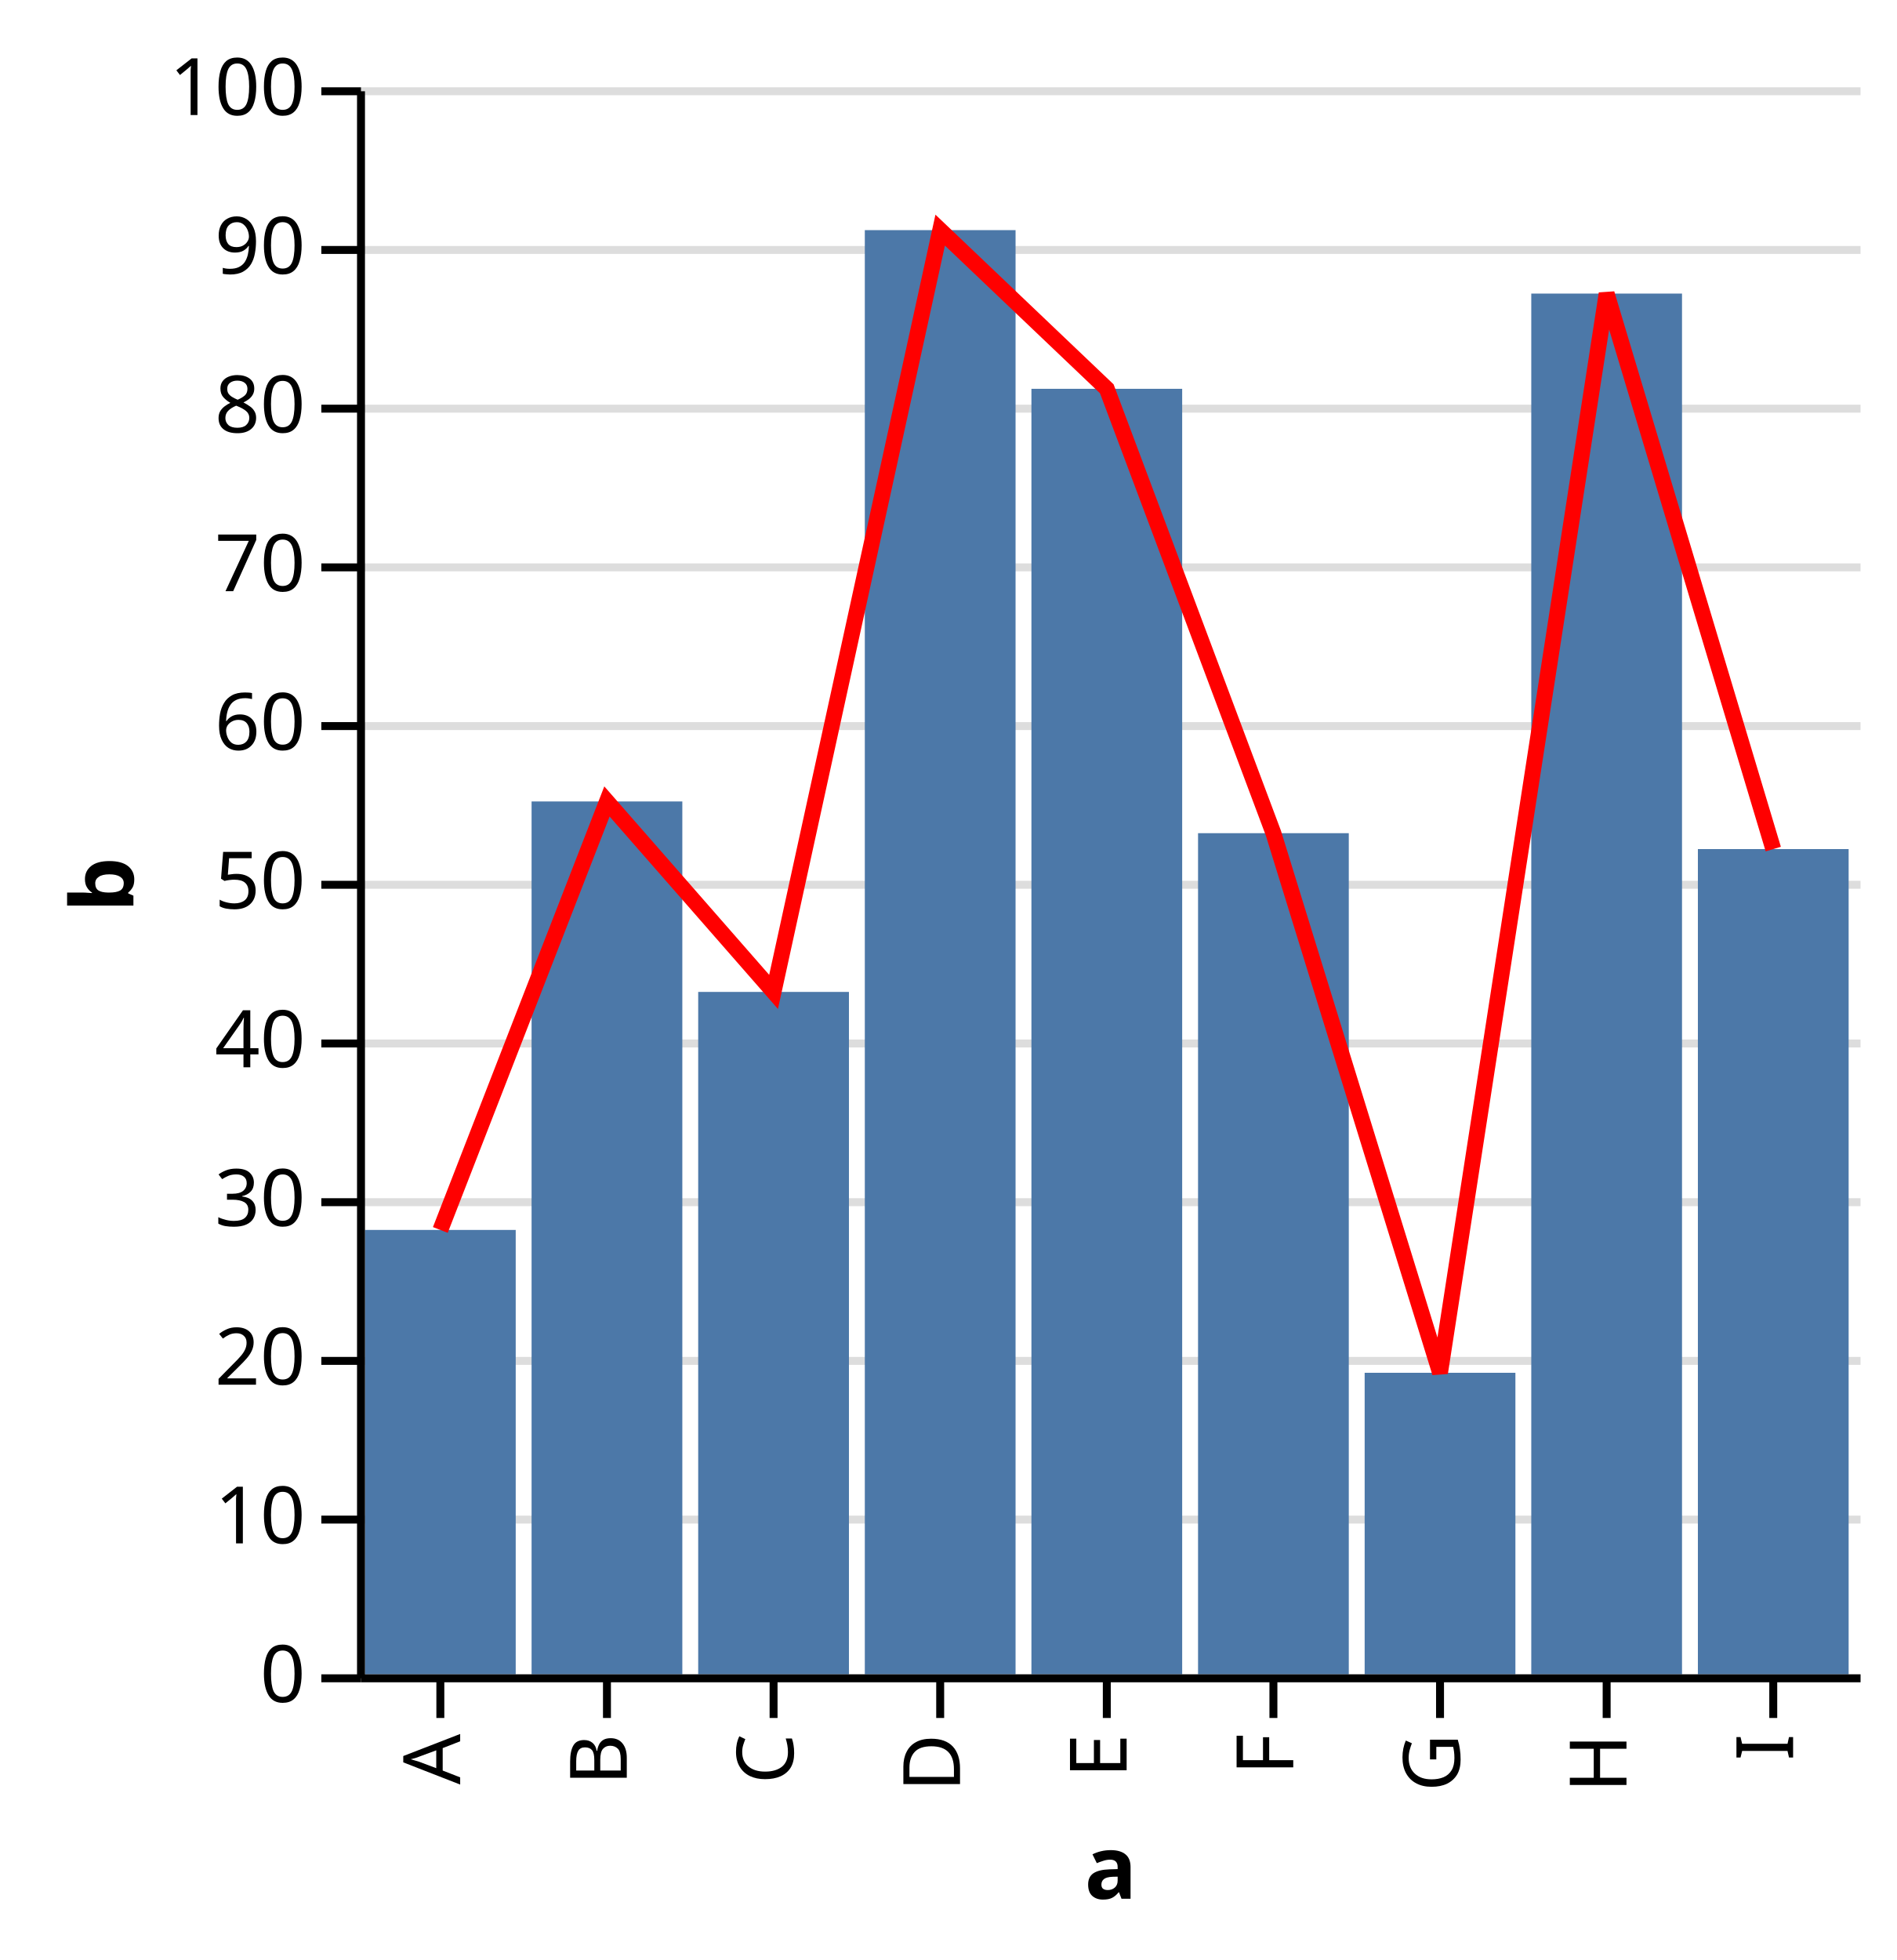
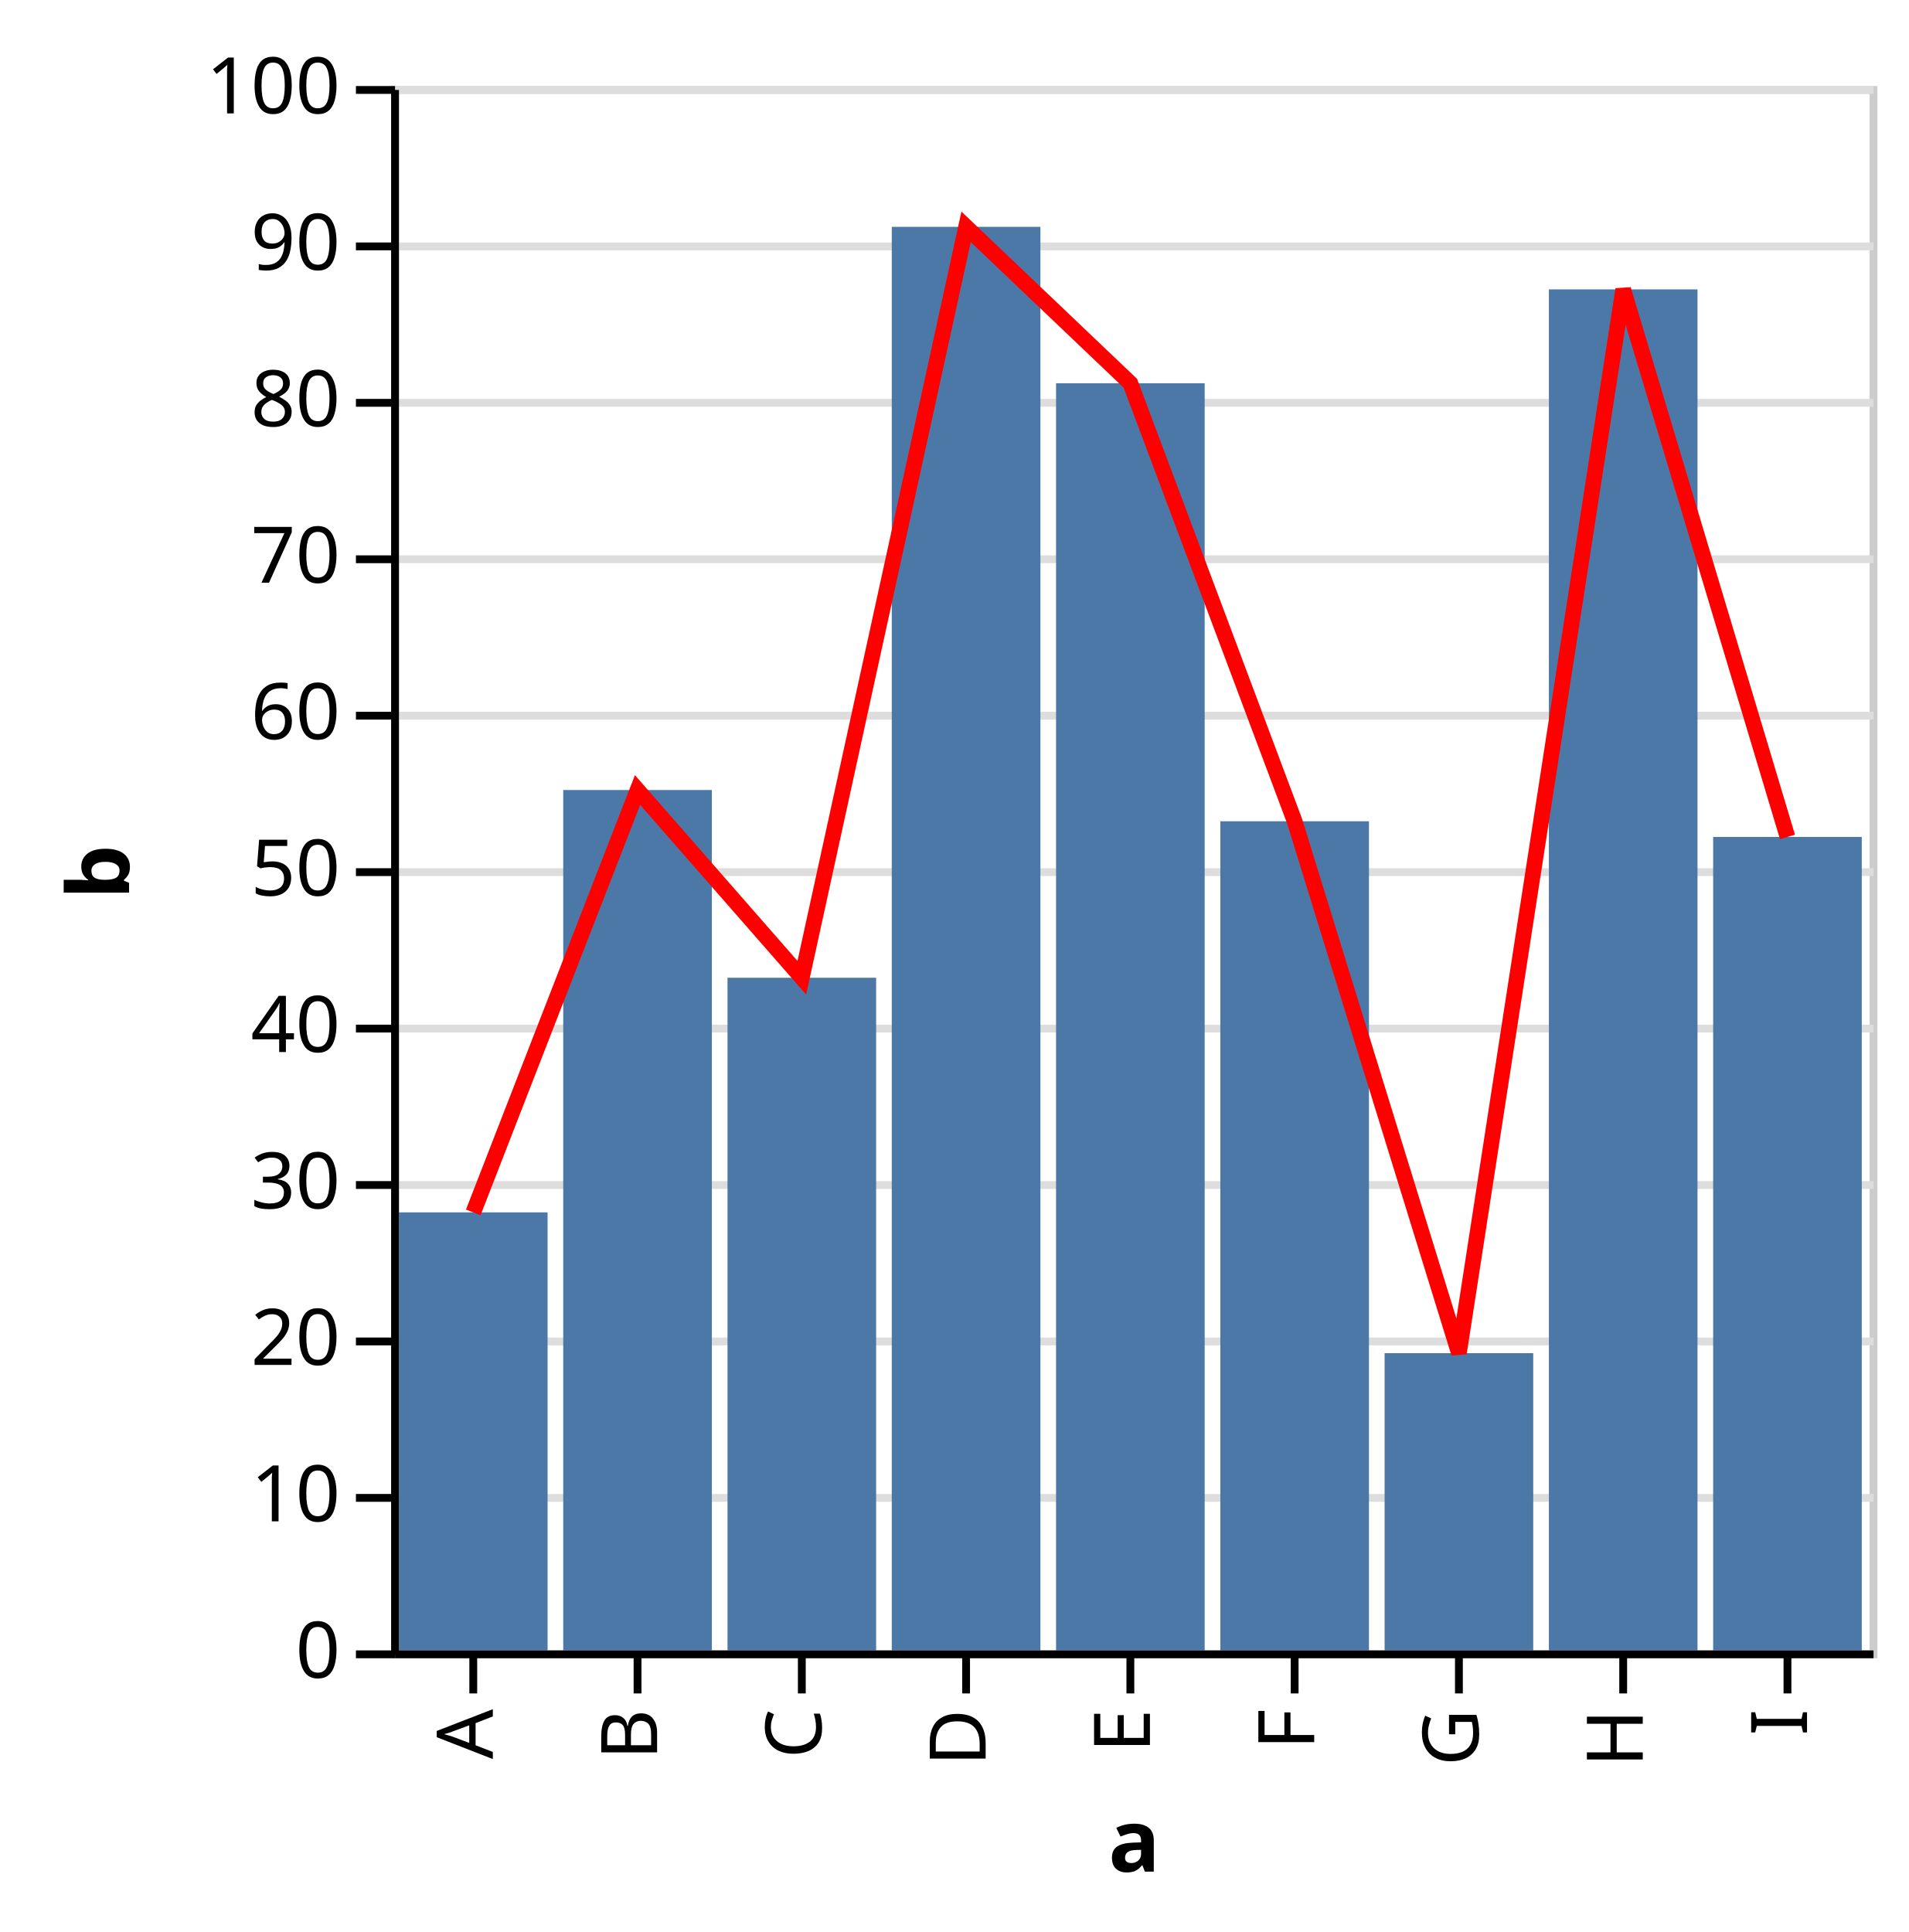
- <svg xmlns="http://www.w3.org/2000/svg" class="marks" width="239" height="247" viewBox="0 0 239 247" version="1.1">
+ <svg xmlns="http://www.w3.org/2000/svg" class="marks" width="244" height="247" viewBox="0 0 244 247" version="1.1">
  <defs>
    <clipPath id="clip1">
      <rect x="0" y="0" width="189" height="200" />
    </clipPath>
    <clipPath id="clip2">
      <rect x="0" y="0" width="189" height="200" />
    </clipPath>
  </defs>
-   <g transform="translate(45,11)">
+   <g transform="translate(50,11)">
    <g class="mark-group role-frame root">
      <g transform="translate(0,0)">
-         <path class="background" d="M0,0h189v200h-189Z" style="fill: transparent;" />
+         <path class="background" d="M0.5,0.5h189v200h-189Z" style="fill: transparent; stroke: #ccc;" />
        <g>
          <g class="mark-group role-axis">
            <g transform="translate(0.5,0.5)">
              <path class="background" d="M0,0h0v0h0Z" style="pointer-events: none; fill: none;" />
              <g>
                <g class="mark-rule role-axis-grid" style="pointer-events: none;">
                  <line transform="translate(0,200)" x2="189" y2="0" style="fill: none; stroke: #ddd; stroke-width: 1; stroke-dasharray: ; opacity: 1;" />
                  <line transform="translate(0,180)" x2="189" y2="0" style="fill: none; stroke: #ddd; stroke-width: 1; stroke-dasharray: ; opacity: 1;" />
                  <line transform="translate(0,160)" x2="189" y2="0" style="fill: none; stroke: #ddd; stroke-width: 1; stroke-dasharray: ; opacity: 1;" />
                  <line transform="translate(0,140)" x2="189" y2="0" style="fill: none; stroke: #ddd; stroke-width: 1; stroke-dasharray: ; opacity: 1;" />
                  <line transform="translate(0,120)" x2="189" y2="0" style="fill: none; stroke: #ddd; stroke-width: 1; stroke-dasharray: ; opacity: 1;" />
                  <line transform="translate(0,100)" x2="189" y2="0" style="fill: none; stroke: #ddd; stroke-width: 1; stroke-dasharray: ; opacity: 1;" />
                  <line transform="translate(0,80)" x2="189" y2="0" style="fill: none; stroke: #ddd; stroke-width: 1; stroke-dasharray: ; opacity: 1;" />
                  <line transform="translate(0,60)" x2="189" y2="0" style="fill: none; stroke: #ddd; stroke-width: 1; stroke-dasharray: ; opacity: 1;" />
                  <line transform="translate(0,40)" x2="189" y2="0" style="fill: none; stroke: #ddd; stroke-width: 1; stroke-dasharray: ; opacity: 1;" />
                  <line transform="translate(0,20)" x2="189" y2="0" style="fill: none; stroke: #ddd; stroke-width: 1; stroke-dasharray: ; opacity: 1;" />
                  <line transform="translate(0,0)" x2="189" y2="0" style="fill: none; stroke: #ddd; stroke-width: 1; stroke-dasharray: ; opacity: 1;" />
                </g>
              </g>
            </g>
          </g>
          <g class="mark-rect role-bar layer_0_marks" clip-path="url(#clip1)">
            <path d="M1,144h19v56h-19Z" style="fill: #4c78a8;" />
            <path d="M22,90h19v110h-19Z" style="fill: #4c78a8;" />
            <path d="M43,114h19v86h-19Z" style="fill: #4c78a8;" />
            <path d="M64,18h19v182h-19Z" style="fill: #4c78a8;" />
            <path d="M85,38h19v162h-19Z" style="fill: #4c78a8;" />
            <path d="M106,94h19v106h-19Z" style="fill: #4c78a8;" />
            <path d="M127,162h19v38h-19Z" style="fill: #4c78a8;" />
            <path d="M148,26h19v174h-19Z" style="fill: #4c78a8;" />
            <path d="M169,96h19v104h-19Z" style="fill: #4c78a8;" />
          </g>
          <g class="mark-line role-mark layer_1_marks" clip-path="url(#clip2)">
            <path d="M178.5,96L157.5,26L136.5,162L115.5,94L94.5,38L73.5,18L52.5,114L31.5,90L10.5,144" style="fill: none; stroke: red; stroke-width: 2;" />
          </g>
          <g class="mark-group role-axis">
            <g transform="translate(0.5,200.5)">
              <path class="background" d="M0,0h0v0h0Z" style="pointer-events: none; fill: none;" />
              <g>
                <g class="mark-rule role-axis-tick" style="pointer-events: none;">
                  <line transform="translate(10,0)" x2="0" y2="5" style="fill: none; stroke: #000; stroke-width: 1; opacity: 1;" />
                  <line transform="translate(31,0)" x2="0" y2="5" style="fill: none; stroke: #000; stroke-width: 1; opacity: 1;" />
                  <line transform="translate(52,0)" x2="0" y2="5" style="fill: none; stroke: #000; stroke-width: 1; opacity: 1;" />
                  <line transform="translate(73,0)" x2="0" y2="5" style="fill: none; stroke: #000; stroke-width: 1; opacity: 1;" />
                  <line transform="translate(94,0)" x2="0" y2="5" style="fill: none; stroke: #000; stroke-width: 1; opacity: 1;" />
                  <line transform="translate(115,0)" x2="0" y2="5" style="fill: none; stroke: #000; stroke-width: 1; opacity: 1;" />
                  <line transform="translate(136,0)" x2="0" y2="5" style="fill: none; stroke: #000; stroke-width: 1; opacity: 1;" />
                  <line transform="translate(157,0)" x2="0" y2="5" style="fill: none; stroke: #000; stroke-width: 1; opacity: 1;" />
                  <line transform="translate(178,0)" x2="0" y2="5" style="fill: none; stroke: #000; stroke-width: 1; opacity: 1;" />
                </g>
                <g class="mark-text role-axis-label" style="pointer-events: none;">
                  <text text-anchor="end" transform="translate(9.5,7) rotate(270) translate(0,3)" style="font: 10px sans-serif; fill: #000; opacity: 1;">A</text>
                  <text text-anchor="end" transform="translate(30.5,7) rotate(270) translate(0,3)" style="font: 10px sans-serif; fill: #000; opacity: 1;">B</text>
                  <text text-anchor="end" transform="translate(51.5,7) rotate(270) translate(0,3)" style="font: 10px sans-serif; fill: #000; opacity: 1;">C</text>
                  <text text-anchor="end" transform="translate(72.5,7) rotate(270) translate(0,3)" style="font: 10px sans-serif; fill: #000; opacity: 1;">D</text>
                  <text text-anchor="end" transform="translate(93.5,7) rotate(270) translate(0,3)" style="font: 10px sans-serif; fill: #000; opacity: 1;">E</text>
                  <text text-anchor="end" transform="translate(114.5,7) rotate(270) translate(0,3)" style="font: 10px sans-serif; fill: #000; opacity: 1;">F</text>
                  <text text-anchor="end" transform="translate(135.5,7) rotate(270) translate(0,3)" style="font: 10px sans-serif; fill: #000; opacity: 1;">G</text>
                  <text text-anchor="end" transform="translate(156.5,7) rotate(270) translate(0,3)" style="font: 10px sans-serif; fill: #000; opacity: 1;">H</text>
                  <text text-anchor="end" transform="translate(177.5,7) rotate(270) translate(0,3)" style="font: 10px sans-serif; fill: #000; opacity: 1;">I</text>
                </g>
                <g class="mark-rule role-axis-domain" style="pointer-events: none;">
                  <line transform="translate(0,0)" x2="189" y2="0" style="fill: none; stroke: #000; stroke-width: 1; opacity: 1;" />
                </g>
                <g class="mark-text role-axis-title" style="pointer-events: none;">
                  <text text-anchor="middle" transform="translate(94.5,27.77832)" style="font: bold 11px sans-serif; fill: #000; opacity: 1;">a</text>
                </g>
              </g>
            </g>
          </g>
          <g class="mark-group role-axis">
            <g transform="translate(0.5,0.5)">
              <path class="background" d="M0,0h0v0h0Z" style="pointer-events: none; fill: none;" />
              <g>
                <g class="mark-rule role-axis-tick" style="pointer-events: none;">
                  <line transform="translate(0,200)" x2="-5" y2="0" style="fill: none; stroke: #000; stroke-width: 1; opacity: 1;" />
                  <line transform="translate(0,180)" x2="-5" y2="0" style="fill: none; stroke: #000; stroke-width: 1; opacity: 1;" />
                  <line transform="translate(0,160)" x2="-5" y2="0" style="fill: none; stroke: #000; stroke-width: 1; opacity: 1;" />
                  <line transform="translate(0,140)" x2="-5" y2="0" style="fill: none; stroke: #000; stroke-width: 1; opacity: 1;" />
                  <line transform="translate(0,120)" x2="-5" y2="0" style="fill: none; stroke: #000; stroke-width: 1; opacity: 1;" />
                  <line transform="translate(0,100)" x2="-5" y2="0" style="fill: none; stroke: #000; stroke-width: 1; opacity: 1;" />
                  <line transform="translate(0,80)" x2="-5" y2="0" style="fill: none; stroke: #000; stroke-width: 1; opacity: 1;" />
                  <line transform="translate(0,60)" x2="-5" y2="0" style="fill: none; stroke: #000; stroke-width: 1; opacity: 1;" />
                  <line transform="translate(0,40)" x2="-5" y2="0" style="fill: none; stroke: #000; stroke-width: 1; opacity: 1;" />
                  <line transform="translate(0,20)" x2="-5" y2="0" style="fill: none; stroke: #000; stroke-width: 1; opacity: 1;" />
                  <line transform="translate(0,0)" x2="-5" y2="0" style="fill: none; stroke: #000; stroke-width: 1; opacity: 1;" />
                </g>
                <g class="mark-text role-axis-label" style="pointer-events: none;">
                  <text text-anchor="end" transform="translate(-7,203)" style="font: 10px sans-serif; fill: #000; opacity: 1;">0</text>
                  <text text-anchor="end" transform="translate(-7,183)" style="font: 10px sans-serif; fill: #000; opacity: 1;">10</text>
                  <text text-anchor="end" transform="translate(-7,163)" style="font: 10px sans-serif; fill: #000; opacity: 1;">20</text>
                  <text text-anchor="end" transform="translate(-7,143)" style="font: 10px sans-serif; fill: #000; opacity: 1;">30</text>
                  <text text-anchor="end" transform="translate(-7,123)" style="font: 10px sans-serif; fill: #000; opacity: 1;">40</text>
                  <text text-anchor="end" transform="translate(-7,103)" style="font: 10px sans-serif; fill: #000; opacity: 1;">50</text>
                  <text text-anchor="end" transform="translate(-7,83)" style="font: 10px sans-serif; fill: #000; opacity: 1;">60</text>
                  <text text-anchor="end" transform="translate(-7,63)" style="font: 10px sans-serif; fill: #000; opacity: 1;">70</text>
                  <text text-anchor="end" transform="translate(-7,43)" style="font: 10px sans-serif; fill: #000; opacity: 1;">80</text>
                  <text text-anchor="end" transform="translate(-7,23)" style="font: 10px sans-serif; fill: #000; opacity: 1;">90</text>
                  <text text-anchor="end" transform="translate(-7,3)" style="font: 10px sans-serif; fill: #000; opacity: 1;">100</text>
                </g>
                <g class="mark-rule role-axis-domain" style="pointer-events: none;">
                  <line transform="translate(0,200)" x2="0" y2="-200" style="fill: none; stroke: #000; stroke-width: 1; opacity: 1;" />
                </g>
                <g class="mark-text role-axis-title" style="pointer-events: none;">
-                   <text text-anchor="middle" transform="translate(-26.68457,100) rotate(-90) translate(0,-2)" style="font: bold 11px sans-serif; fill: #000; opacity: 1;">b</text>
+                   <text text-anchor="middle" transform="translate(-32,100) rotate(-90) translate(0,-2)" style="font: bold 11px sans-serif; fill: #000; opacity: 1;">b</text>
                </g>
              </g>
            </g>
          </g>
        </g>
      </g>
    </g>
  </g>
</svg>
